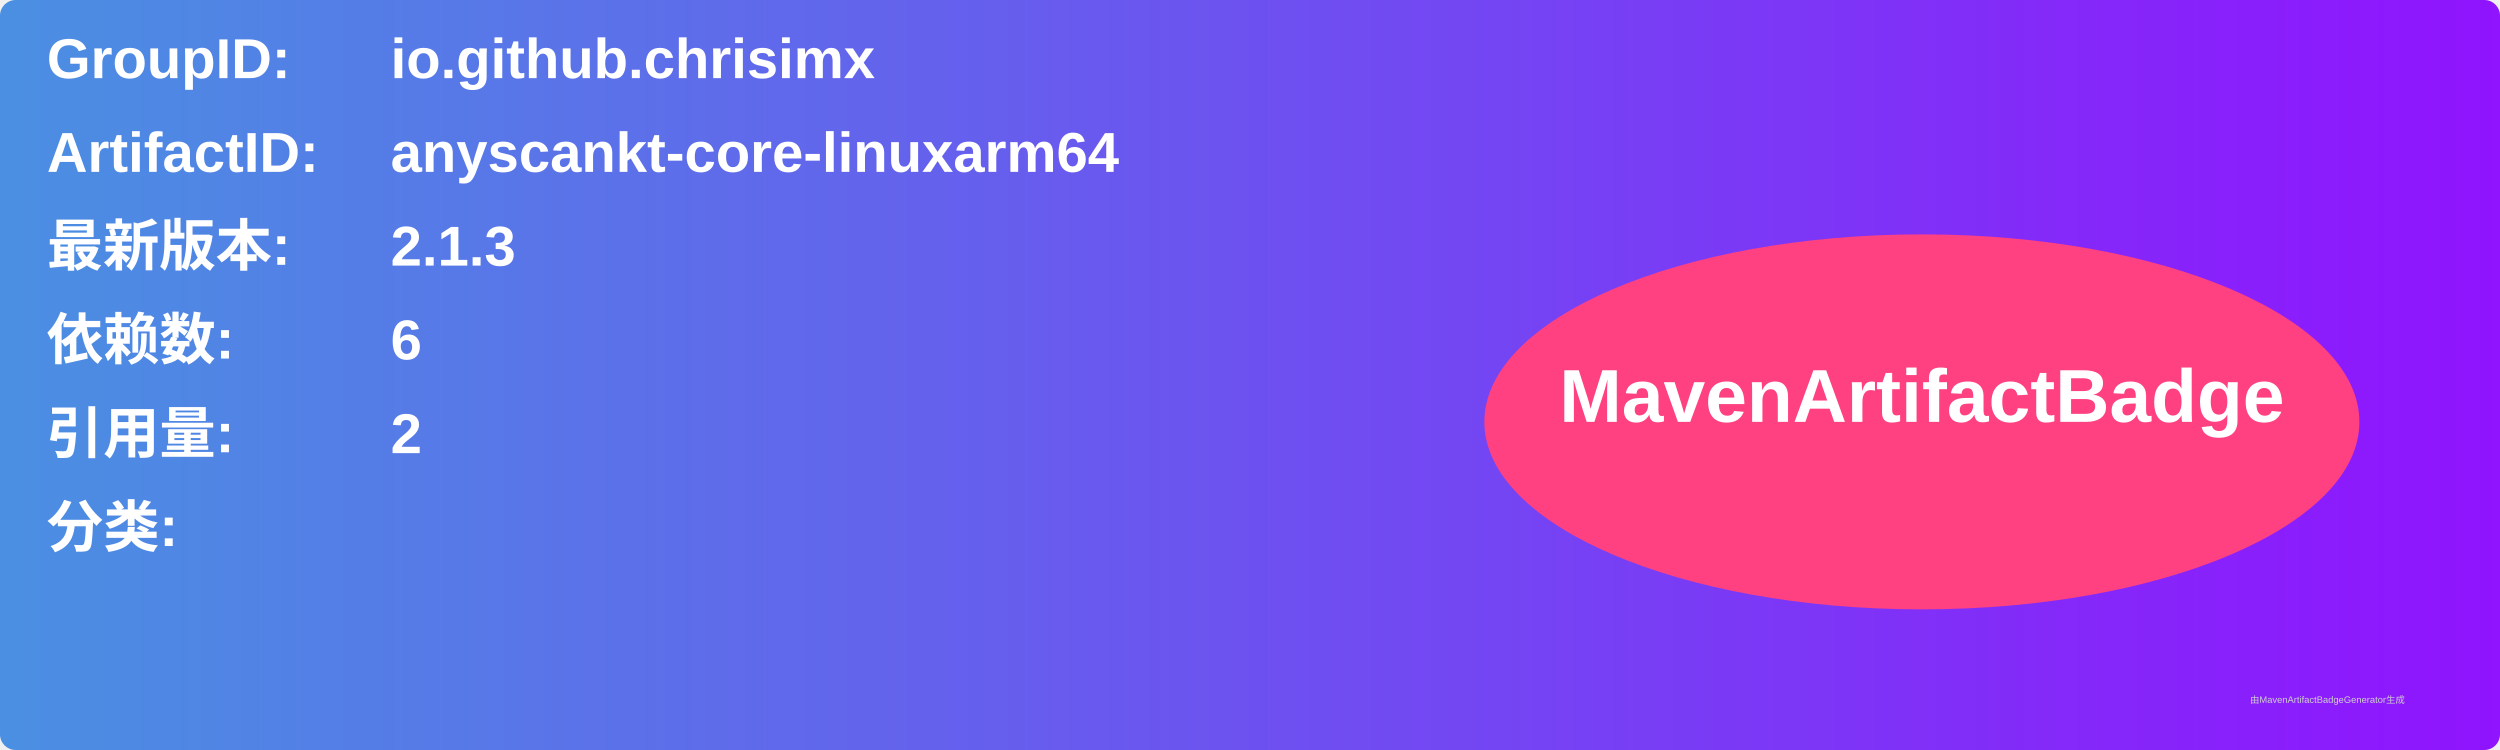
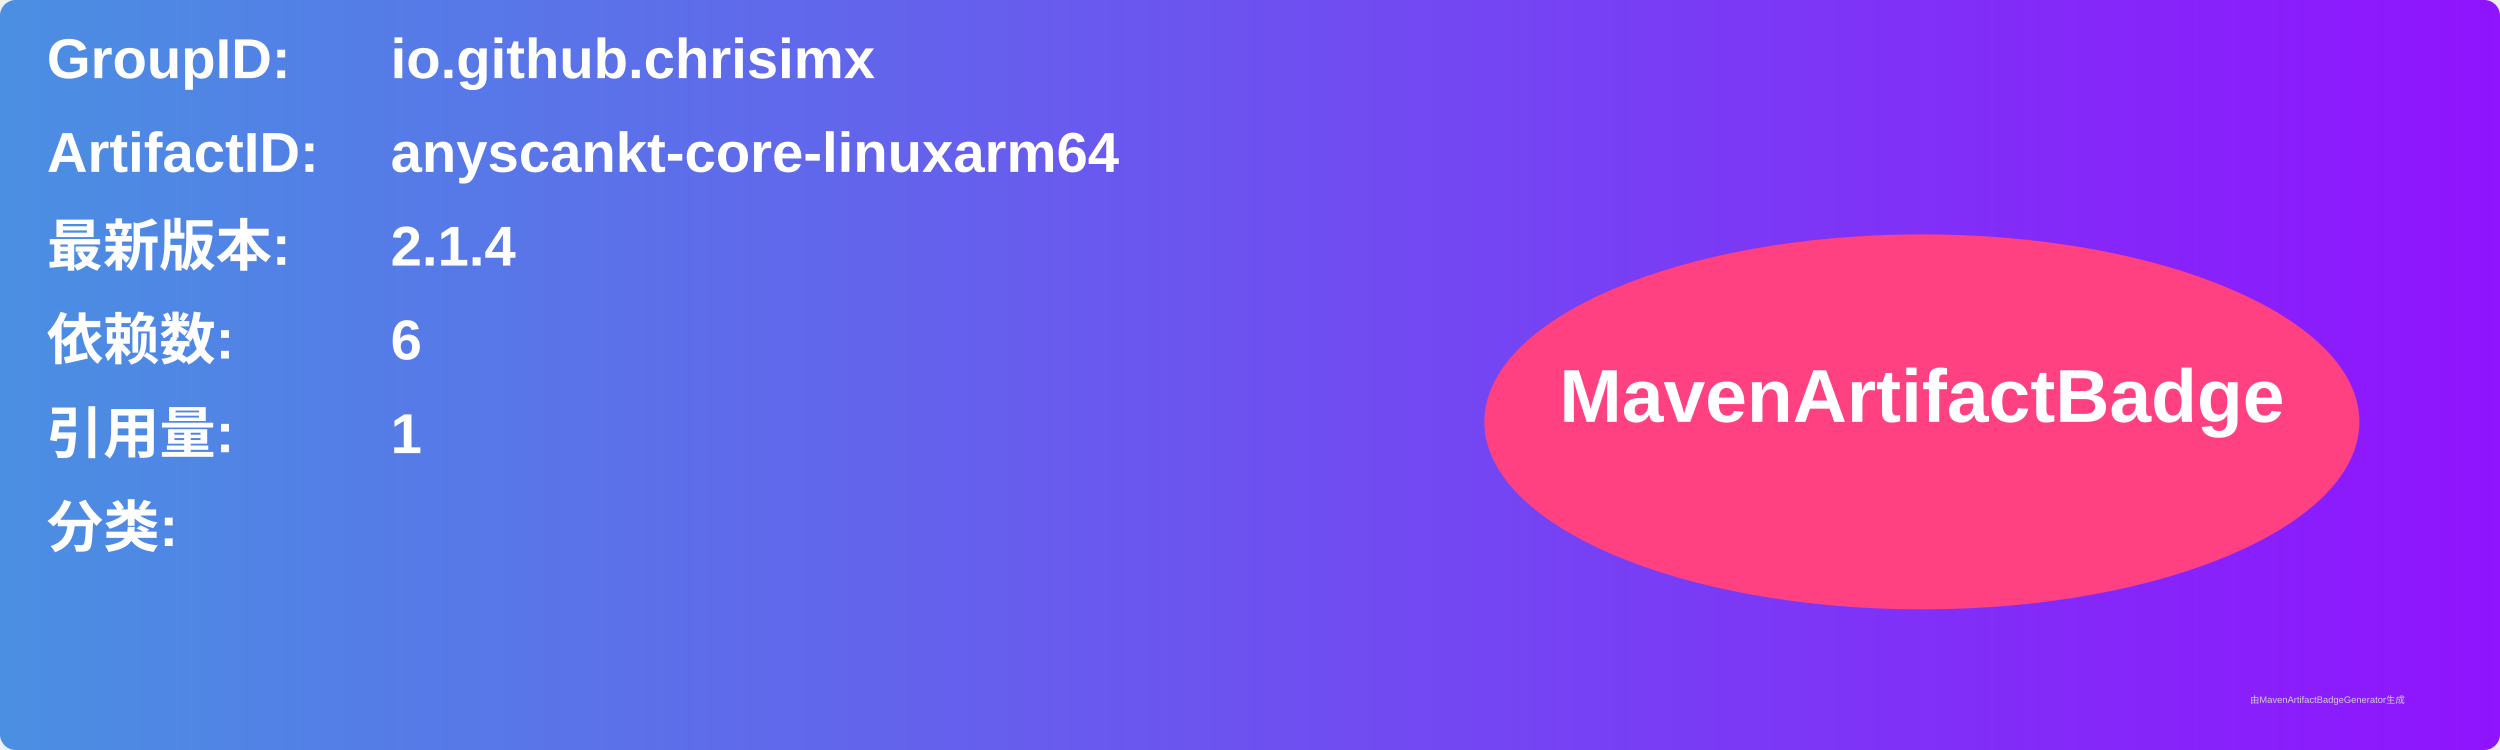
<svg xmlns="http://www.w3.org/2000/svg" width="800" height="240" viewBox="0 0 800 240">
  <linearGradient id="grad" x1="0%" y1="0%" x2="100%" y2="0%">
    <stop offset="0%" stop-color="#4a90e2" />
    <stop offset="100%" stop-color="#9013fe" />
  </linearGradient>
  <rect width="100%" height="100%" rx="5" ry="5" fill="url(#grad)" />
  <g transform="translate(15, 15)">
    <text x="0" y="10" font-family="Arial" font-size="18" fill="white" font-weight="bold" width="260">GroupID:</text>
    <text x="110" y="10" font-family="Arial" font-size="18" fill="white" font-weight="bold" width="460">io.github.chrisimx</text>
    <text x="0" y="40" font-family="Arial" font-size="18" fill="white" font-weight="bold" width="260">ArtifactID:</text>
    <text x="110" y="40" font-family="Arial" font-size="18" fill="white" font-weight="bold" width="460">anyscankt-core-linuxarm64</text>
    <text x="0" y="70" font-family="Arial" font-size="18" fill="white" font-weight="bold">最新版本:</text>
    <text x="110" y="70" font-family="Arial" font-size="18" fill="white" font-weight="bold">
-       <tspan font-weight="bold">2.1.3</tspan>
+       <tspan font-weight="bold">2.1.4</tspan>
    </text>
    <text x="0" y="100" font-family="Arial" font-size="18" fill="white" font-weight="bold">依赖数: </text>
    <text x="110" y="100" font-family="Arial" font-size="18" fill="white">
      <tspan font-weight="bold">6</tspan>
    </text>
    <text x="0" y="130" font-family="Arial" font-size="18" fill="white" font-weight="bold">引用量: </text>
    <text x="110" y="130" font-family="Arial" font-size="18" fill="white">
-       <tspan font-weight="bold">2</tspan>
+       <tspan font-weight="bold">1</tspan>
    </text>
    <text x="0" y="160" font-family="Arial" font-size="18" fill="white" font-weight="bold">分类:</text>
    <text x="10" y="190" font-family="Arial" font-size="10" fill="white">
      <tspan font-weight="bold" />
    </text>
    <ellipse cx="600" cy="120" rx="140" ry="60" fill="#ff4081" />
    <text x="600" y="120" text-anchor="middle" font-family="Arial" font-size="24" fill="white" font-weight="bold">MavenArtifactBadge</text>
  </g>
  <text x="720" y="225" font-family="Arial" font-size="3" fill="#d0d0d0">由MavenArtifactBadgeGenerator生成</text>
</svg>
